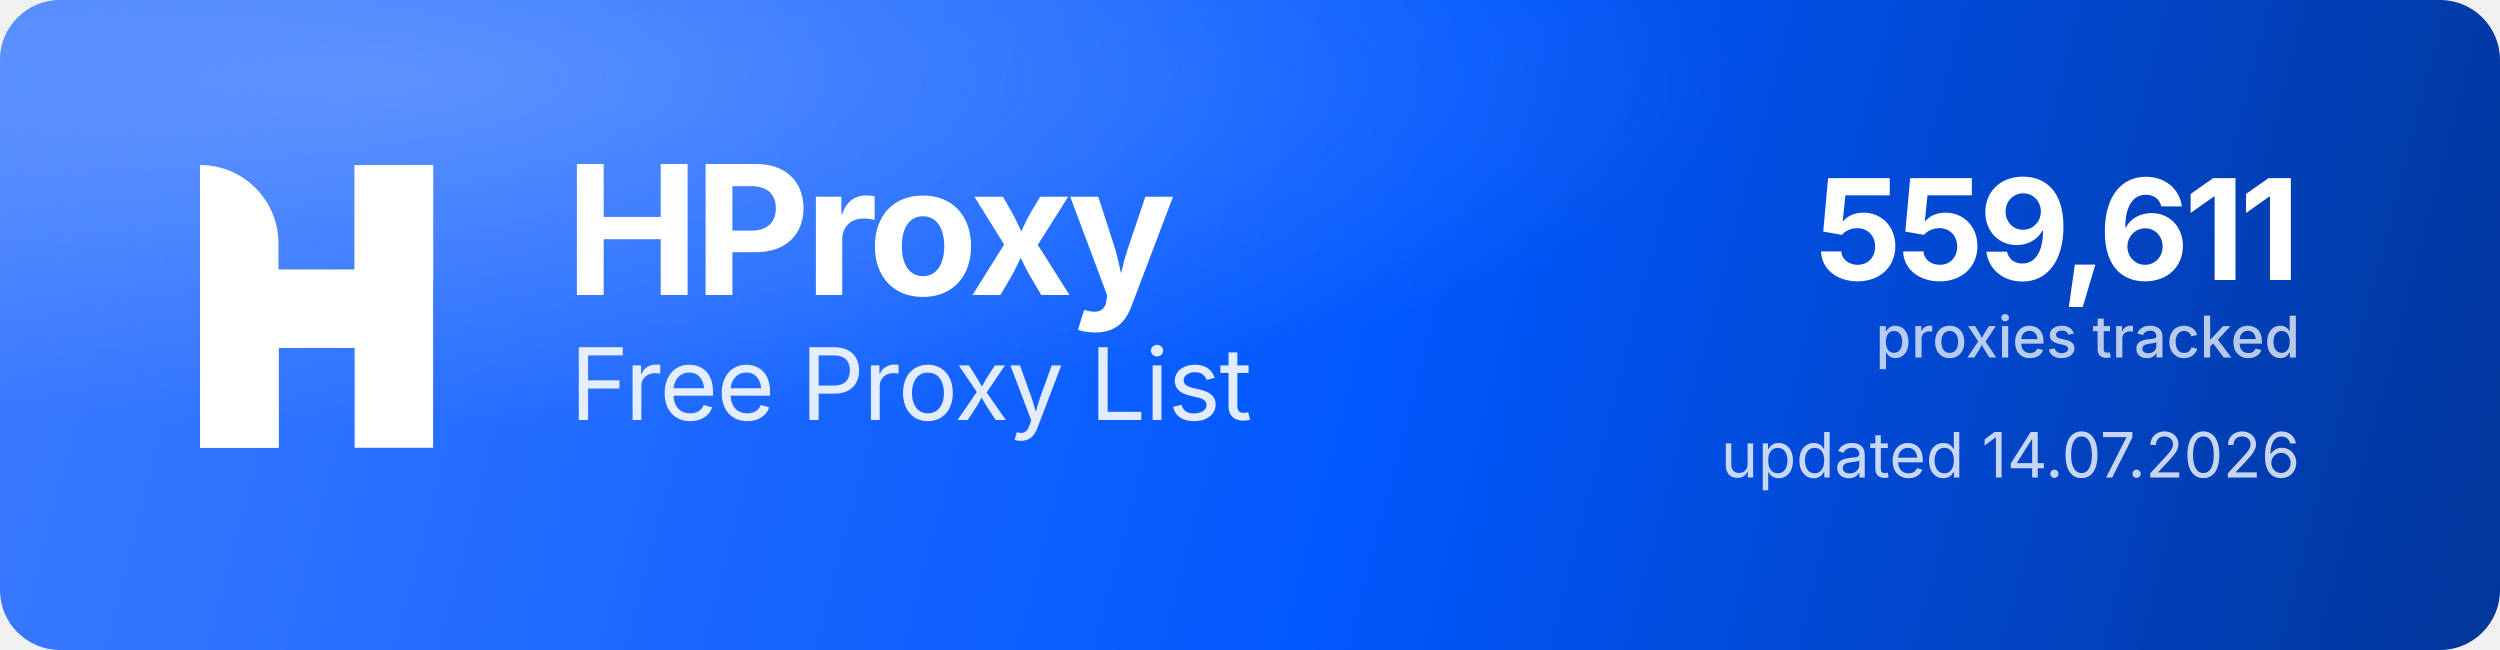
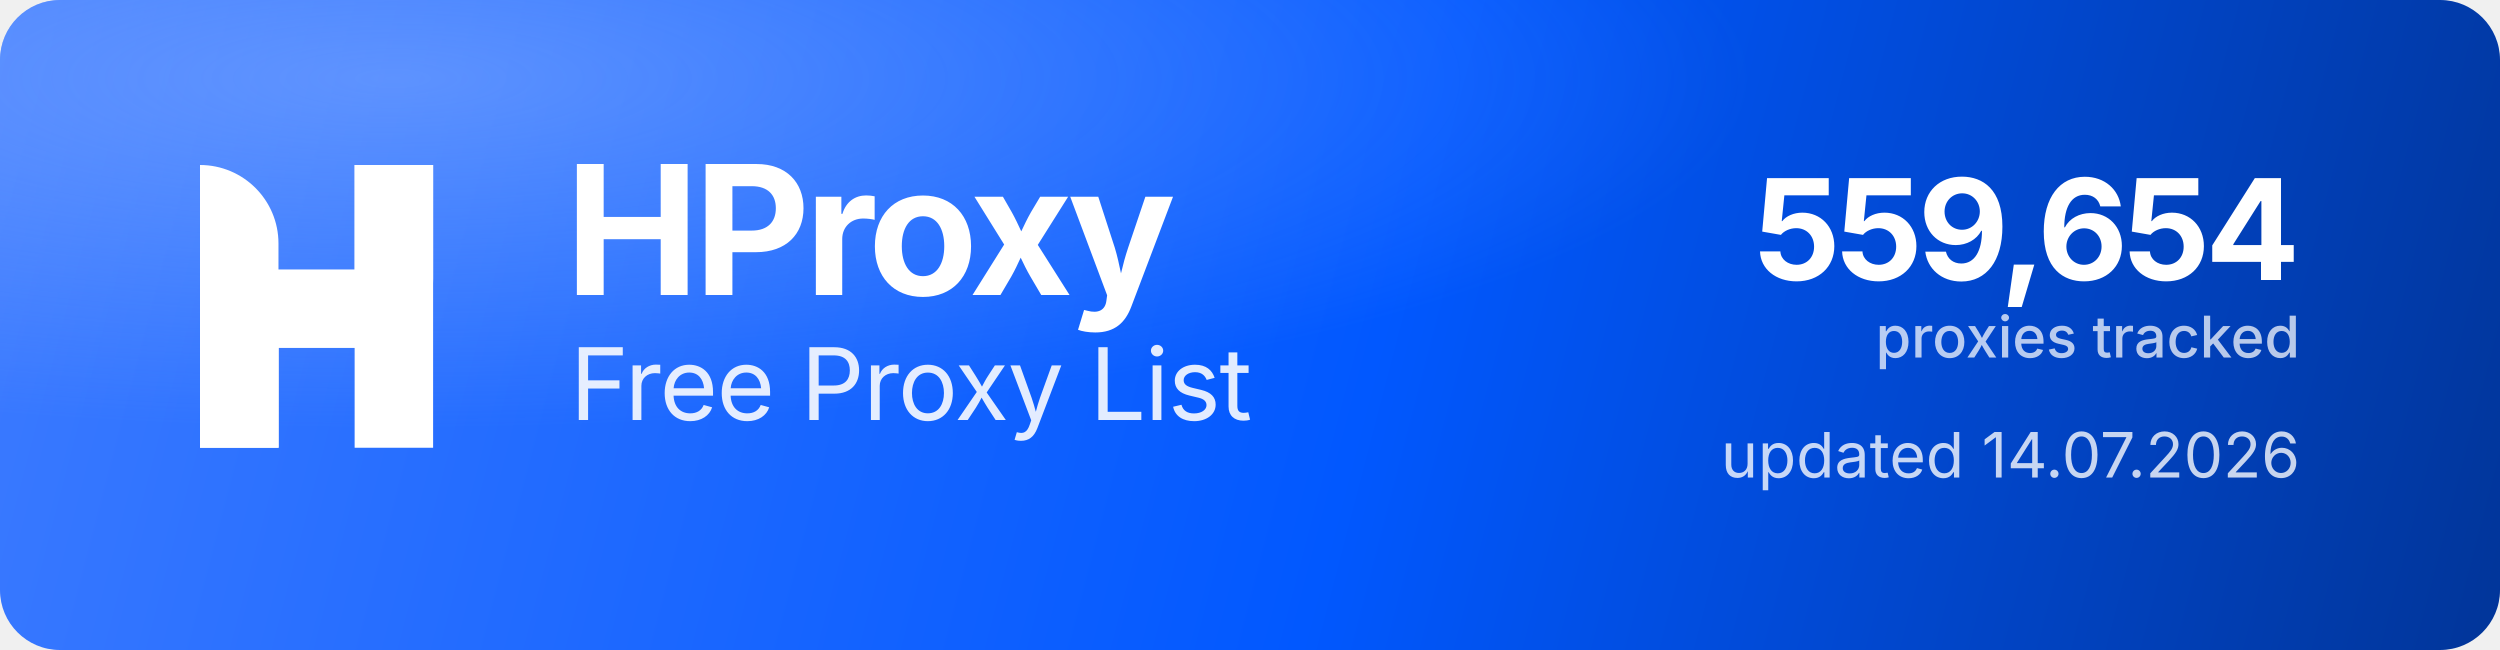
<svg xmlns="http://www.w3.org/2000/svg" width="1000" height="260" viewBox="0 0 1000 260" role="img" aria-label="HProxy Free Proxy List">
  <defs>
    <linearGradient id="hp-bg" x1="0" y1="0" x2="1000" y2="260" gradientUnits="userSpaceOnUse">
      <stop offset="0" stop-color="#3D7BFF" />
      <stop offset="0.55" stop-color="#0158FF" />
      <stop offset="1" stop-color="#013599" />
    </linearGradient>
    <radialGradient id="hp-glow" cx="0.16" cy="0.12" r="0.9">
      <stop offset="0" stop-color="#8FB4FF" stop-opacity="0.5" />
      <stop offset="0.6" stop-color="#8FB4FF" stop-opacity="0" />
    </radialGradient>
  </defs>
  <rect width="1000" height="260" rx="24" fill="url(#hp-bg)" />
  <rect width="1000" height="260" rx="24" fill="url(#hp-glow)" />
  <g transform="translate(80,66) scale(4.35)" fill="#FFFFFF">
    <path d="M0 0V0C3.985 0 7.216 3.231 7.216 7.216V26H0V0Z" />
    <rect x="14.219" width="7.216" height="26" />
    <path d="M7.235 26H0V15.971C0 12.455 2.851 9.604 6.367 9.604H14.22V0H21.437V10.453C21.437 13.97 18.586 16.82 15.069 16.82H7.235V26Z" />
  </g>
  <text x="226" y="118" font-family="'Geist','Inter','Segoe UI',system-ui,-apple-system,Helvetica,Arial,sans-serif" font-size="72" font-weight="700" letter-spacing="-2.3" fill="#FFFFFF">HProxy</text>
  <text x="228" y="168" font-family="'Geist','Inter','Segoe UI',system-ui,-apple-system,Helvetica,Arial,sans-serif" font-size="40" font-weight="400" letter-spacing="-0.5" fill="#FFFFFF" fill-opacity="0.88">Free Proxy List</text>
-   <text x="920" y="112" text-anchor="end" font-family="'Geist','Inter','Segoe UI',system-ui,-apple-system,Helvetica,Arial,sans-serif" font-size="56" font-weight="700" letter-spacing="-2" fill="#FFFFFF">559,611</text>
+   <text x="920" y="112" text-anchor="end" font-family="'Geist','Inter','Segoe UI',system-ui,-apple-system,Helvetica,Arial,sans-serif" font-size="56" font-weight="700" letter-spacing="-2" fill="#FFFFFF">559,654</text>
  <text x="920" y="143" text-anchor="end" font-family="'Geist','Inter','Segoe UI',system-ui,-apple-system,Helvetica,Arial,sans-serif" font-size="23" font-weight="500" fill="#FFFFFF" fill-opacity="0.72">proxies tracked</text>
  <text x="920" y="191" text-anchor="end" font-family="'Geist','Inter','Segoe UI',system-ui,-apple-system,Helvetica,Arial,sans-serif" font-size="25" font-weight="400" fill="#FFFFFF" fill-opacity="0.78">updated 14.07.2026</text>
</svg>
